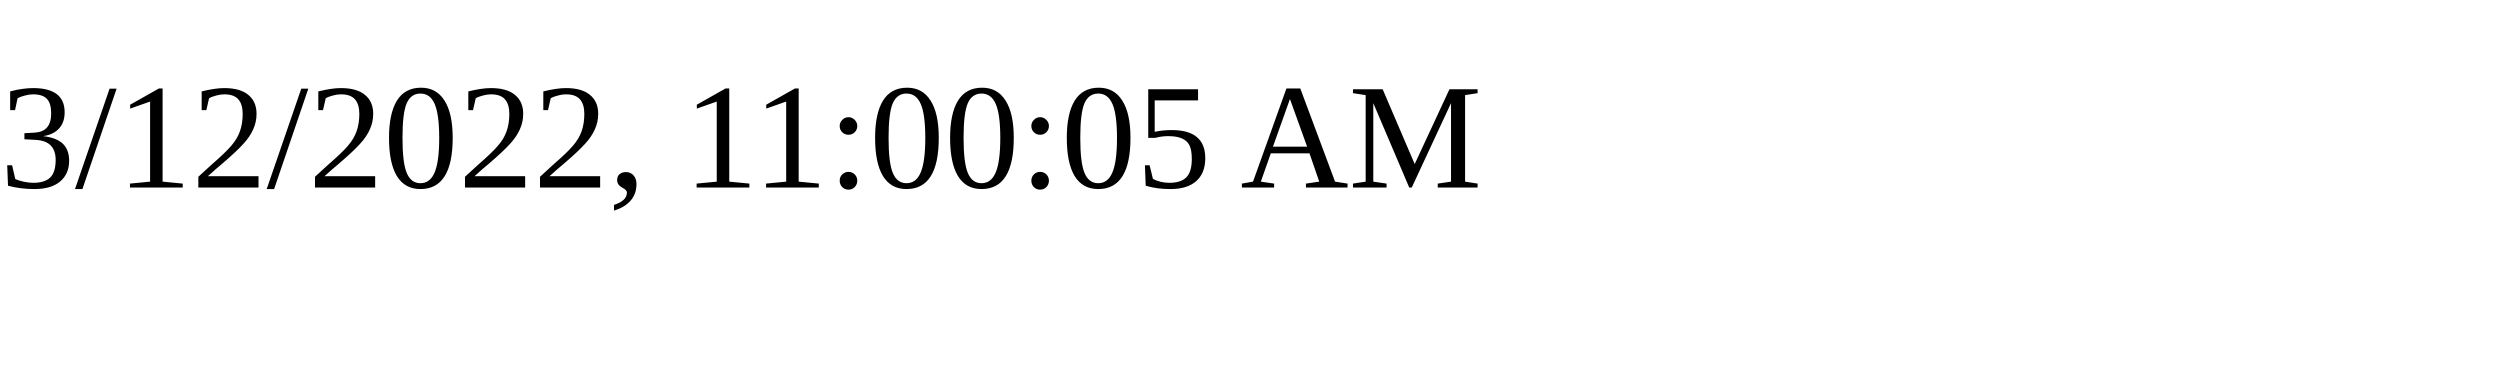
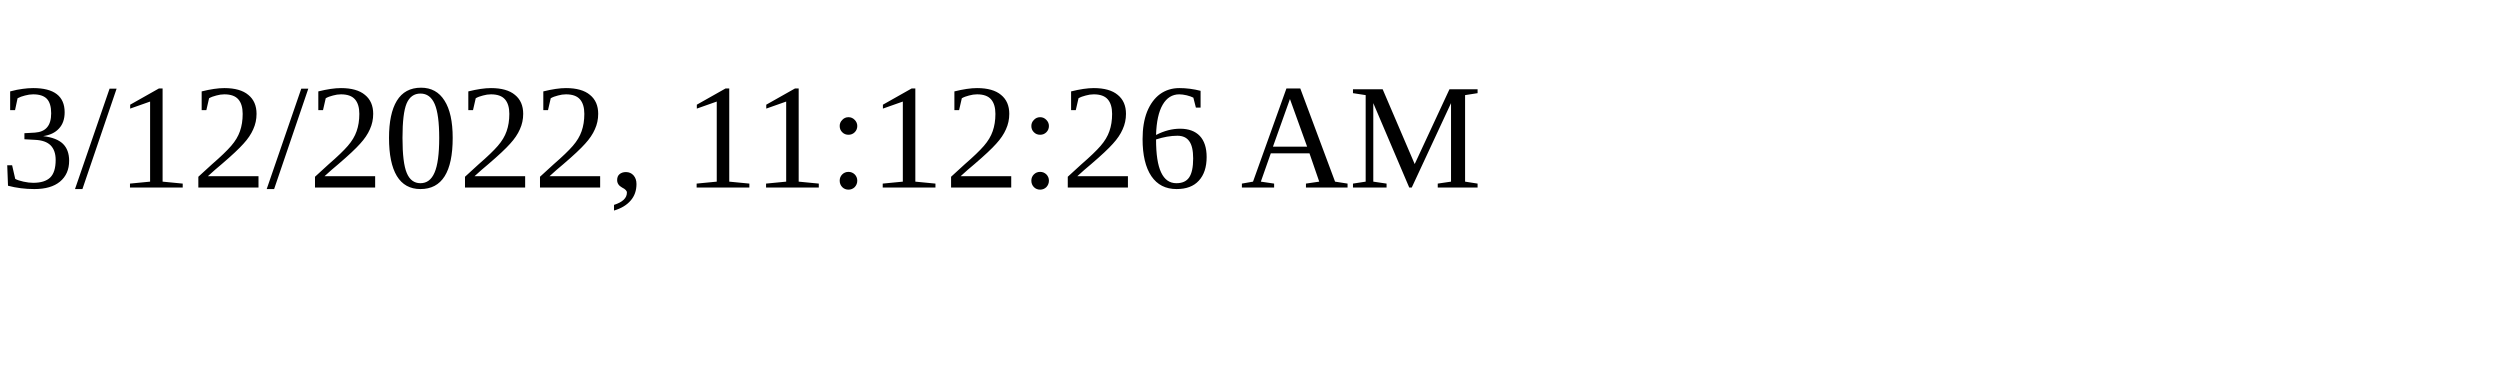
<svg xmlns="http://www.w3.org/2000/svg" height="30" width="200">
-   <text x="0" y="15">3/12/2022, 11:00:05 AM</text>
+   <text x="0" y="15">3/12/2022, 11:12:26 AM</text>
</svg>
